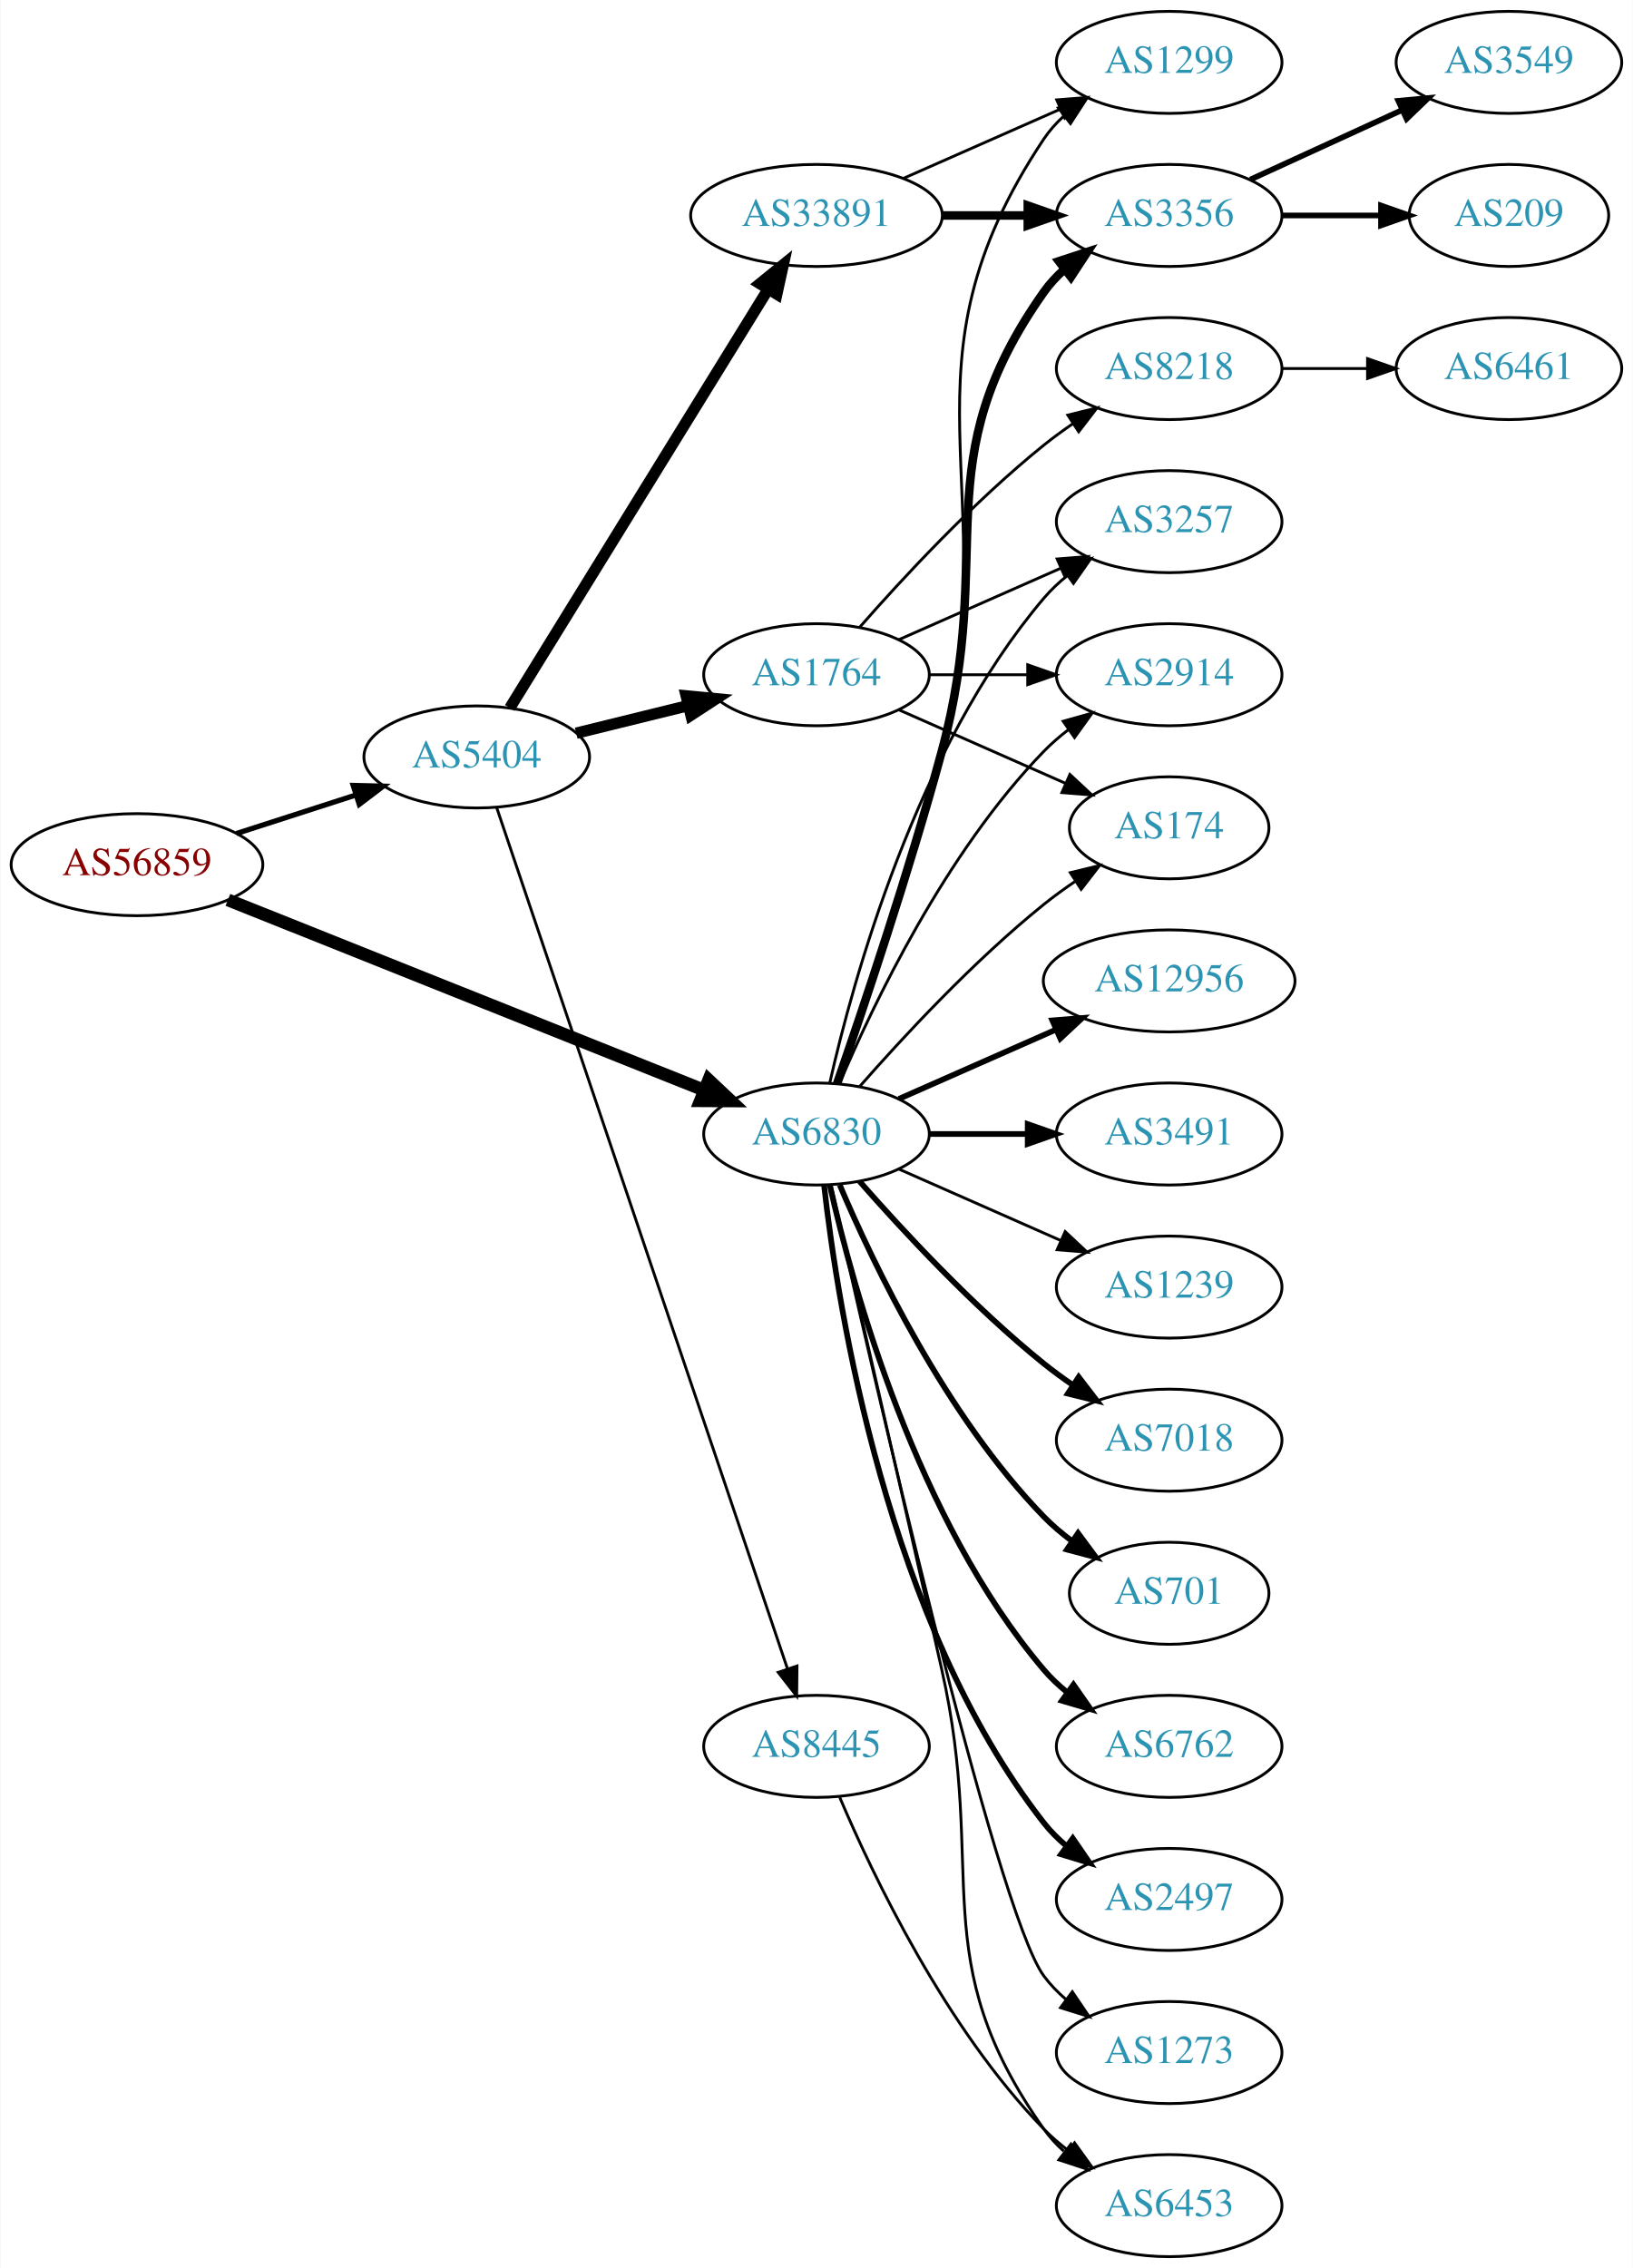
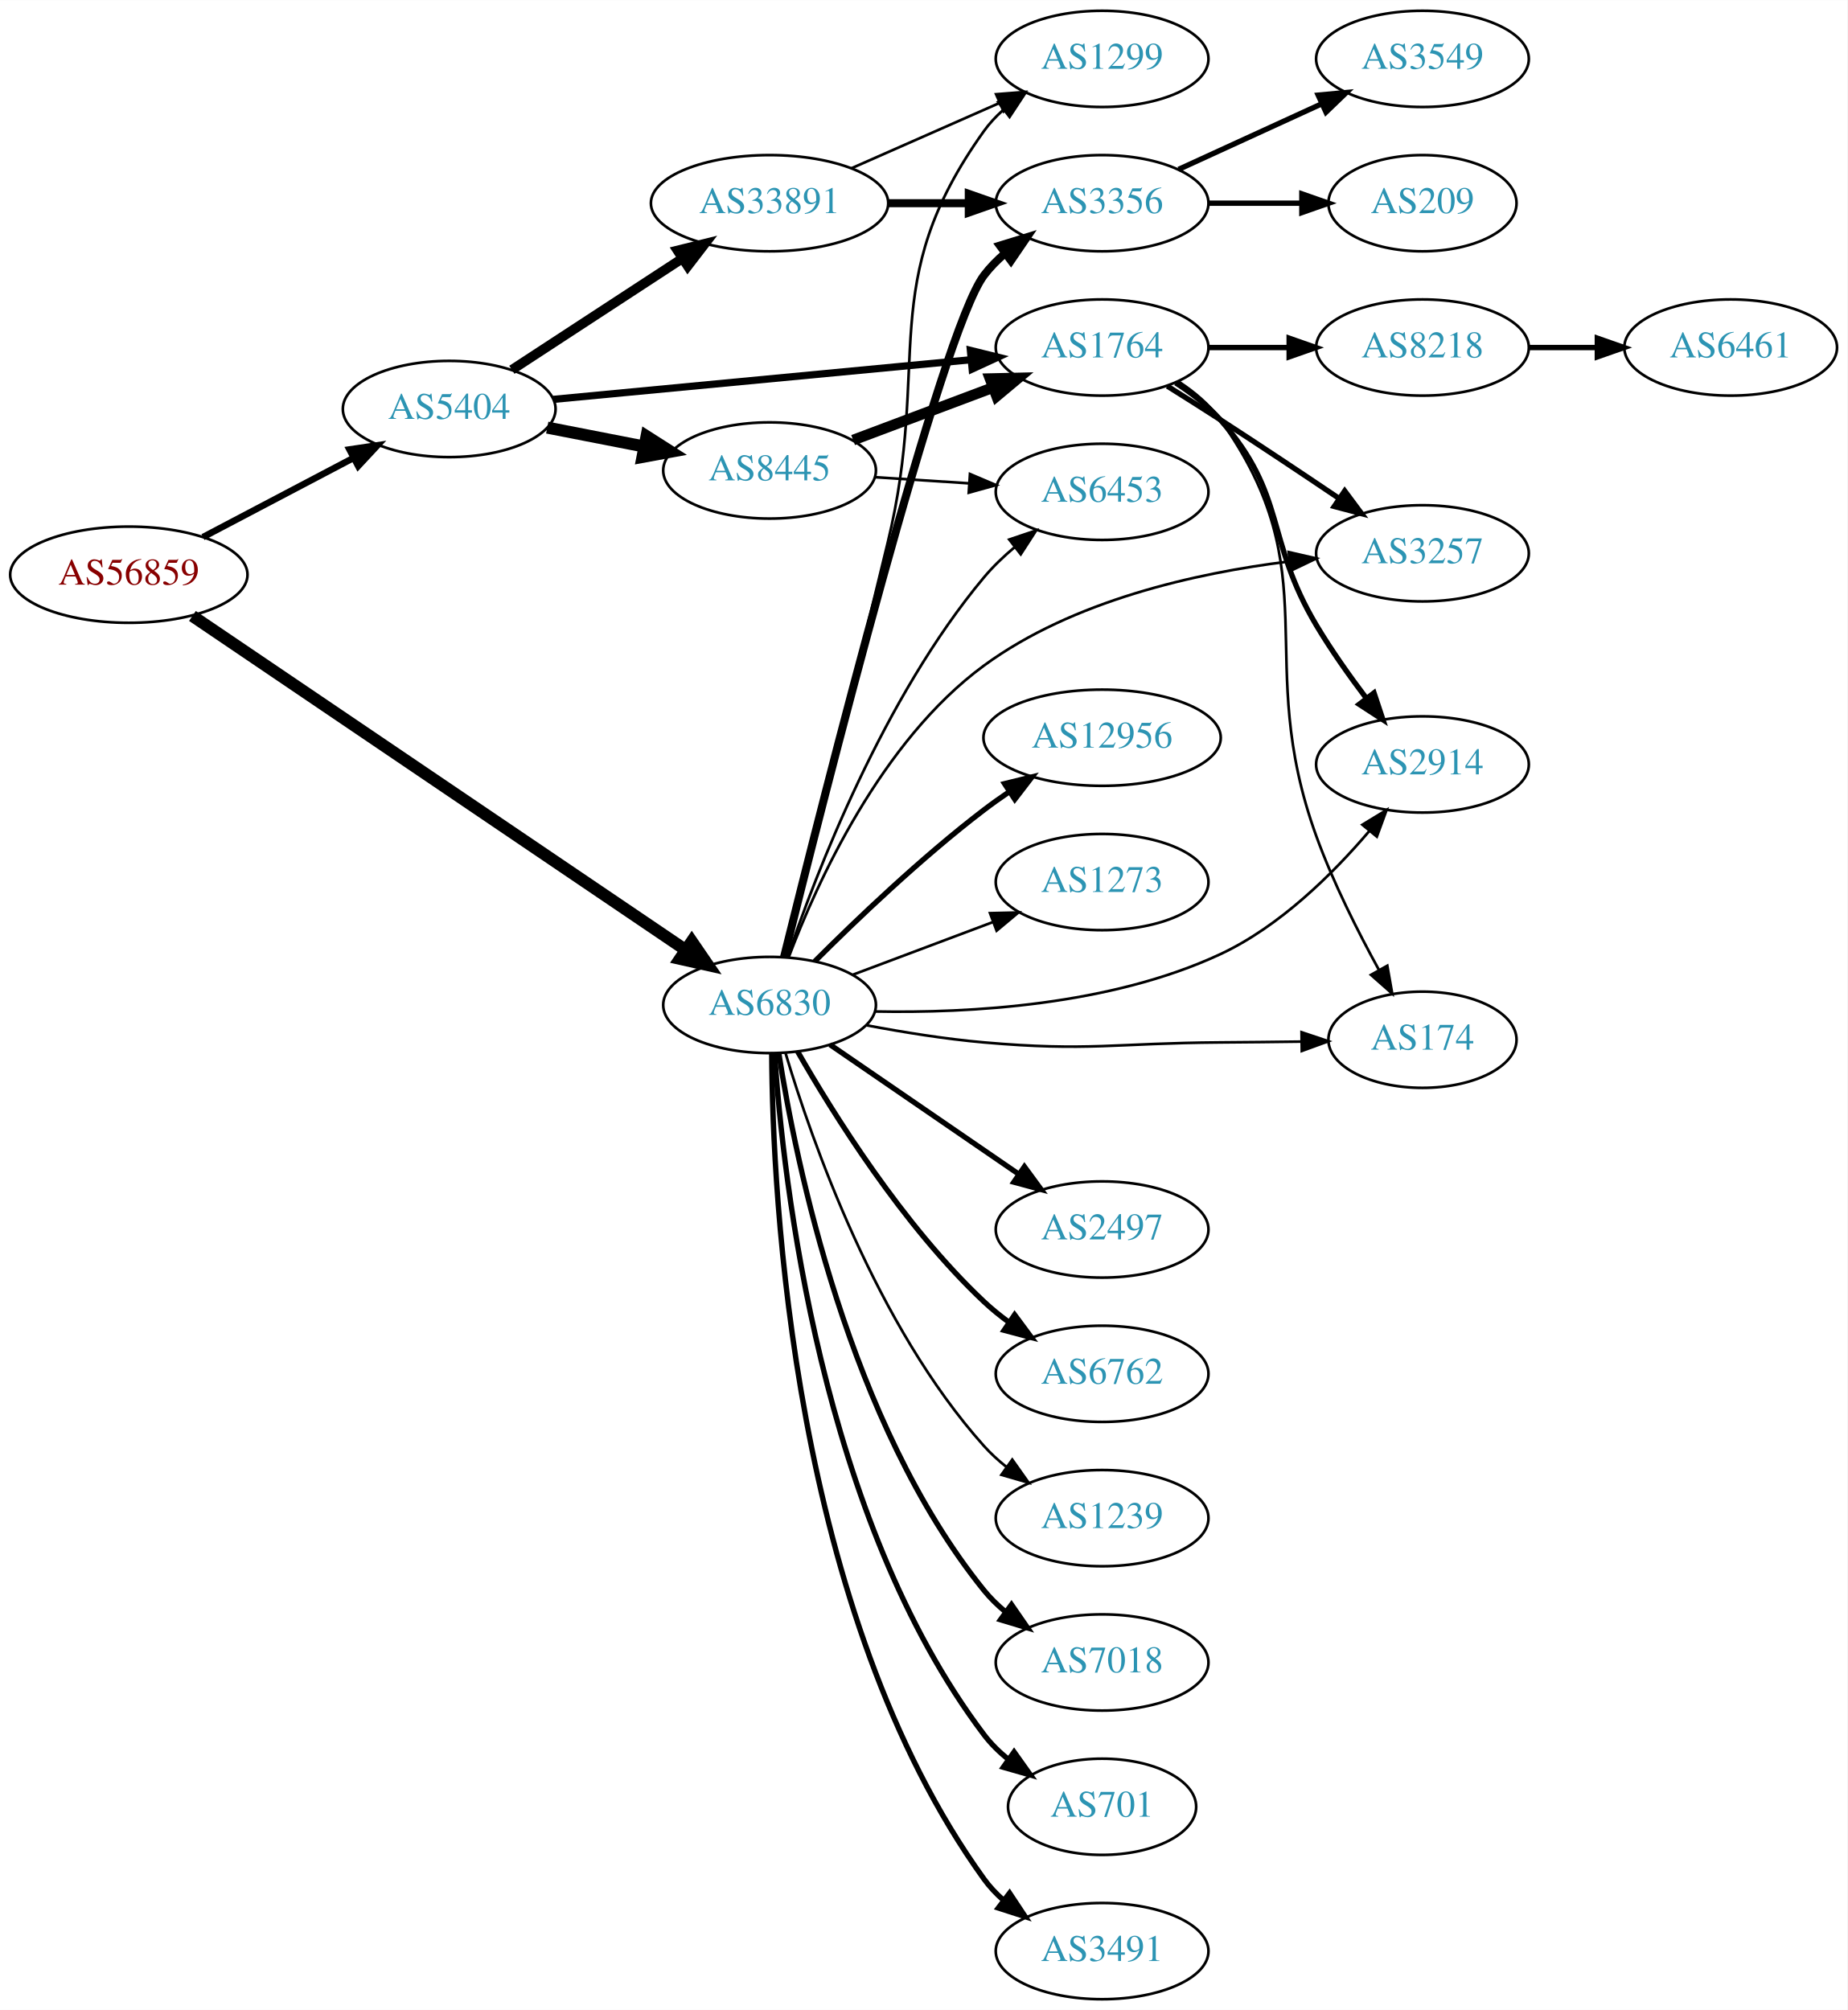
- <svg xmlns="http://www.w3.org/2000/svg" xmlns:xlink="http://www.w3.org/1999/xlink" width="576pt" height="800pt" viewBox="0.00 0.00 575.76 800.00">
-   <g id="graph0" class="graph" transform="scale(1 1) rotate(0) translate(4 796)">
-     <polygon fill="white" stroke="none" points="-4,4 -4,-796 571.762,-796 571.762,4 -4,4" />
+ <svg xmlns="http://www.w3.org/2000/svg" xmlns:xlink="http://www.w3.org/1999/xlink" width="691pt" height="752pt" viewBox="0.00 0.00 691.06 752.00">
+   <g id="graph0" class="graph" transform="scale(1 1) rotate(0) translate(4 748)">
+     <polygon fill="white" stroke="none" points="-4,4 -4,-748 687.055,-748 687.055,4 -4,4" />
    <g id="node1" class="node">
      <g id="a_node1">
        <a xlink:href="/asn/56859" xlink:title="AS56859 ~ BNP PARIBAS S.A. [AT]">
-           <ellipse fill="#ffffff" stroke="black" cx="44.196" cy="-491" rx="44.393" ry="18" />
-           <text text-anchor="middle" x="44.196" y="-487.3" font-family="Times,serif" font-size="14.00" fill="#880000">AS56859</text>
+           <ellipse fill="#ffffff" stroke="black" cx="44.196" cy="-533" rx="44.393" ry="18" />
+           <text text-anchor="middle" x="44.196" y="-529.3" font-family="Times,serif" font-size="14.00" fill="#880000">AS56859</text>
        </a>
      </g>
    </g>
    <g id="node2" class="node">
      <g id="a_node2">
        <a xlink:href="/asn/5404" xlink:title="AS5404 ~ ASN conova communications GmbH [AT]">
-           <ellipse fill="#ffffff" stroke="black" cx="164.039" cy="-529" rx="39.794" ry="18" />
-           <text text-anchor="middle" x="164.039" y="-525.3" font-family="Times,serif" font-size="14.00" fill="#2c94b3">AS5404</text>
+           <ellipse fill="#ffffff" stroke="black" cx="164.039" cy="-595" rx="39.794" ry="18" />
+           <text text-anchor="middle" x="164.039" y="-591.3" font-family="Times,serif" font-size="14.00" fill="#2c94b3">AS5404</text>
        </a>
      </g>
    </g>
    <g id="edge1" class="edge">
-       <path fill="none" stroke="black" stroke-width="1.841" d="M79.281,-501.991C92.409,-506.224 107.55,-511.107 121.318,-515.546" />
-       <polygon fill="black" stroke="black" stroke-width="1.841" points="120.46,-518.947 131.052,-518.685 122.608,-512.285 120.46,-518.947" />
+       <path fill="none" stroke="black" stroke-width="2.455" d="M71.936,-547.069C88.591,-555.831 110.193,-567.197 128.182,-576.661" />
+       <polygon fill="black" stroke="black" stroke-width="2.455" points="126.734,-579.854 137.214,-581.413 129.994,-573.659 126.734,-579.854" />
    </g>
    <g id="node3" class="node">
      <g id="a_node3">
        <a xlink:href="/asn/6830" xlink:title="AS6830 ~ LGI-UPC [AT]">
-           <ellipse fill="#ffffff" stroke="black" cx="283.881" cy="-396" rx="39.794" ry="18" />
-           <text text-anchor="middle" x="283.881" y="-392.3" font-family="Times,serif" font-size="14.00" fill="#2c94b3">AS6830</text>
+           <ellipse fill="#ffffff" stroke="black" cx="283.881" cy="-372" rx="39.794" ry="18" />
+           <text text-anchor="middle" x="283.881" y="-368.3" font-family="Times,serif" font-size="14.00" fill="#2c94b3">AS6830</text>
        </a>
      </g>
    </g>
    <g id="edge2" class="edge">
-       <path fill="none" stroke="black" stroke-width="4.5" d="M76.269,-478.58C119.384,-461.348 197.32,-430.198 244.165,-411.474" />
-       <polygon fill="black" stroke="black" stroke-width="4.5" points="245.841,-415.045 253.666,-407.677 242.918,-407.732 245.841,-415.045" />
+       <path fill="none" stroke="black" stroke-width="4.5" d="M67.986,-517.563C110.974,-488.444 204.044,-425.401 252.371,-392.667" />
+       <polygon fill="black" stroke="black" stroke-width="4.5" points="254.781,-395.79 260.852,-386.922 250.364,-389.27 254.781,-395.79" />
    </g>
    <g id="node4" class="node">
      <g id="a_node4">
        <a xlink:href="/asn/33891" xlink:title="AS33891 ~ CORE-BACKBONE GMBH GLOBAL NETWORK [DE]">
-           <ellipse fill="#ffffff" stroke="black" cx="283.881" cy="-720" rx="44.393" ry="18" />
-           <text text-anchor="middle" x="283.881" y="-716.3" font-family="Times,serif" font-size="14.00" fill="#2c94b3">AS33891</text>
+           <ellipse fill="#ffffff" stroke="black" cx="283.881" cy="-672" rx="44.393" ry="18" />
+           <text text-anchor="middle" x="283.881" y="-668.3" font-family="Times,serif" font-size="14.00" fill="#2c94b3">AS33891</text>
        </a>
      </g>
    </g>
    <g id="edge3" class="edge">
-       <path fill="none" stroke="black" stroke-width="4" d="M175.704,-546.287C196.466,-579.938 242.412,-654.407 266.856,-694.026" />
-       <polygon fill="black" stroke="black" stroke-width="4" points="263.925,-695.942 272.155,-702.615 269.883,-692.266 263.925,-695.942" />
+       <path fill="none" stroke="black" stroke-width="3.6" d="M187.481,-609.664C205.514,-621.447 231.063,-638.141 251.183,-651.288" />
+       <polygon fill="black" stroke="black" stroke-width="3.6" points="249.431,-654.324 259.717,-656.864 253.26,-648.464 249.431,-654.324" />
    </g>
    <g id="node5" class="node">
      <g id="a_node5">
-         <a xlink:href="/asn/1764" xlink:title="AS1764 ~ NEXTLAYER-AS [AT]">
-           <ellipse fill="#ffffff" stroke="black" cx="283.881" cy="-558" rx="39.794" ry="18" />
-           <text text-anchor="middle" x="283.881" y="-554.3" font-family="Times,serif" font-size="14.00" fill="#2c94b3">AS1764</text>
+         <a xlink:href="/asn/8445" xlink:title="AS8445 ~ SALZBURG-AG-AS [AT]">
+           <ellipse fill="#ffffff" stroke="black" cx="283.881" cy="-572" rx="39.794" ry="18" />
+           <text text-anchor="middle" x="283.881" y="-568.3" font-family="Times,serif" font-size="14.00" fill="#2c94b3">AS8445</text>
        </a>
      </g>
    </g>
    <g id="edge4" class="edge">
-       <path fill="none" stroke="black" stroke-width="4" d="M199.124,-537.388C211.474,-540.427 225.606,-543.905 238.7,-547.127" />
-       <polygon fill="black" stroke="black" stroke-width="4" points="237.918,-550.539 248.465,-549.53 239.591,-543.742 237.918,-550.539" />
+       <path fill="none" stroke="black" stroke-width="4.5" d="M200.715,-588.037C212.147,-585.806 224.968,-583.303 237.022,-580.951" />
+       <polygon fill="black" stroke="black" stroke-width="4.5" points="237.859,-584.799 246.919,-579.019 236.35,-577.07 237.859,-584.799" />
    </g>
    <g id="node6" class="node">
      <g id="a_node6">
-         <a xlink:href="/asn/8445" xlink:title="AS8445 ~ SALZBURG-AG-AS [AT]">
-           <ellipse fill="#ffffff" stroke="black" cx="283.881" cy="-180" rx="39.794" ry="18" />
-           <text text-anchor="middle" x="283.881" y="-176.3" font-family="Times,serif" font-size="14.00" fill="#2c94b3">AS8445</text>
+         <a xlink:href="/asn/1764" xlink:title="AS1764 ~ NEXTLAYER-AS [AT]">
+           <ellipse fill="#ffffff" stroke="black" cx="408.273" cy="-618" rx="39.794" ry="18" />
+           <text text-anchor="middle" x="408.273" y="-614.3" font-family="Times,serif" font-size="14.00" fill="#2c94b3">AS1764</text>
        </a>
      </g>
    </g>
    <g id="edge5" class="edge">
-       <path fill="none" stroke="black" d="M171.044,-511.213C190.272,-454.268 250.409,-276.17 273.616,-207.44" />
-       <polygon fill="black" stroke="black" points="277.004,-208.345 276.887,-197.751 270.372,-206.106 277.004,-208.345" />
+       <path fill="none" stroke="black" stroke-width="2.7" d="M202.888,-598.594C245.072,-602.599 313.376,-609.085 359.281,-613.443" />
+       <polygon fill="black" stroke="black" stroke-width="2.7" points="359.005,-616.933 369.291,-614.394 359.667,-609.964 359.005,-616.933" />
    </g>
    <g id="node7" class="node">
      <g id="a_node7">
        <a xlink:href="/asn/1299" xlink:title="AS1299 ~ Telia Carrier [EU]">
-           <ellipse fill="#ffffff" stroke="black" cx="408.273" cy="-774" rx="39.794" ry="18" />
-           <text text-anchor="middle" x="408.273" y="-770.3" font-family="Times,serif" font-size="14.00" fill="#2c94b3">AS1299</text>
-         </a>
-       </g>
-     </g>
-     <g id="edge24" class="edge">
-       <path fill="none" stroke="black" d="M291.442,-413.673C300.726,-439.243 317.718,-488.187 328.077,-531 350.967,-625.594 310.039,-666.056 364.077,-747 365.992,-749.869 368.326,-752.49 370.907,-754.872" />
-       <polygon fill="black" stroke="black" points="369.171,-757.954 379.219,-761.313 373.458,-752.421 369.171,-757.954" />
+           <ellipse fill="#ffffff" stroke="black" cx="408.273" cy="-726" rx="39.794" ry="18" />
+           <text text-anchor="middle" x="408.273" y="-722.3" font-family="Times,serif" font-size="14.00" fill="#2c94b3">AS1299</text>
+         </a>
+       </g>
+     </g>
+     <g id="edge30" class="edge">
+       <path fill="none" stroke="black" d="M289.511,-390.16C297.517,-421.647 314.404,-488.43 328.077,-545 344.592,-613.322 323.185,-641.829 364.077,-699 366.084,-701.805 368.482,-704.383 371.105,-706.736" />
+       <polygon fill="black" stroke="black" points="369.411,-709.846 379.484,-713.13 373.657,-704.281 369.411,-709.846" />
    </g>
    <g id="node8" class="node">
      <g id="a_node8">
        <a xlink:href="/asn/3356" xlink:title="AS3356 ~ Level 3 Parent, LLC [US]">
-           <ellipse fill="#ffffff" stroke="black" cx="408.273" cy="-720" rx="39.794" ry="18" />
-           <text text-anchor="middle" x="408.273" y="-716.3" font-family="Times,serif" font-size="14.00" fill="#2c94b3">AS3356</text>
-         </a>
-       </g>
-     </g>
-     <g id="edge23" class="edge">
-       <path fill="none" stroke="black" stroke-width="3" d="M291.133,-413.753C300.04,-439.419 316.576,-488.48 328.077,-531 347.336,-602.198 321.498,-632.775 364.077,-693 366.068,-695.816 368.455,-698.401 371.071,-700.76" />
-       <polygon fill="black" stroke="black" stroke-width="3" points="369.371,-703.865 379.44,-707.162 373.624,-698.306 369.371,-703.865" />
-     </g>
-     <g id="node9" class="node">
-       <g id="a_node9">
-         <a xlink:href="/asn/3257" xlink:title="AS3257 ~ GTT [DE]">
-           <ellipse fill="#ffffff" stroke="black" cx="408.273" cy="-612" rx="39.794" ry="18" />
-           <text text-anchor="middle" x="408.273" y="-608.3" font-family="Times,serif" font-size="14.00" fill="#2c94b3">AS3257</text>
-         </a>
-       </g>
-     </g>
-     <g id="edge25" class="edge">
-       <path fill="none" stroke="black" d="M288.575,-414.075C296.715,-450.148 319.148,-532.14 364.077,-585 366.511,-587.864 369.328,-590.521 372.333,-592.961" />
-       <polygon fill="black" stroke="black" points="370.432,-595.905 380.593,-598.906 374.521,-590.224 370.432,-595.905" />
+           <ellipse fill="#ffffff" stroke="black" cx="408.273" cy="-672" rx="39.794" ry="18" />
+           <text text-anchor="middle" x="408.273" y="-668.3" font-family="Times,serif" font-size="14.00" fill="#2c94b3">AS3356</text>
+         </a>
+       </g>
+     </g>
+     <g id="edge24" class="edge">
+       <path fill="none" stroke="black" stroke-width="3" d="M289.291,-389.933C303.512,-447.319 348.157,-623.938 364.077,-645 366.344,-647.998 369.048,-650.745 371.983,-653.242" />
+       <polygon fill="black" stroke="black" stroke-width="3" points="370.021,-656.144 380.145,-659.265 374.177,-650.511 370.021,-656.144" />
    </g>
    <g id="node11" class="node">
      <g id="a_node11">
-         <a xlink:href="/asn/2914" xlink:title="AS2914 ~ NTT America, Inc. [US]">
-           <ellipse fill="#ffffff" stroke="black" cx="408.273" cy="-558" rx="39.794" ry="18" />
-           <text text-anchor="middle" x="408.273" y="-554.3" font-family="Times,serif" font-size="14.00" fill="#2c94b3">AS2914</text>
-         </a>
-       </g>
-     </g>
-     <g id="edge27" class="edge">
-       <path fill="none" stroke="black" d="M292.072,-413.975C303.839,-441.682 329.413,-495.348 364.077,-531 366.697,-533.695 369.638,-536.239 372.721,-538.608" />
-       <polygon fill="black" stroke="black" points="370.887,-541.597 381.089,-544.455 374.896,-535.859 370.887,-541.597" />
+         <a xlink:href="/asn/6453" xlink:title="AS6453 ~ TATA COMMUNICATIONS (AMERICA) INC [US]">
+           <ellipse fill="#ffffff" stroke="black" cx="408.273" cy="-564" rx="39.794" ry="18" />
+           <text text-anchor="middle" x="408.273" y="-560.3" font-family="Times,serif" font-size="14.00" fill="#2c94b3">AS6453</text>
+         </a>
+       </g>
+     </g>
+     <g id="edge28" class="edge">
+       <path fill="none" stroke="black" d="M290.594,-389.907C301.242,-421.268 326.5,-487.061 364.077,-532 367.434,-536.014 371.392,-539.804 375.527,-543.277" />
+       <polygon fill="black" stroke="black" points="373.541,-546.167 383.585,-549.538 377.836,-540.639 373.541,-546.167" />
    </g>
    <g id="node12" class="node">
      <g id="a_node12">
        <a xlink:href="/asn/174" xlink:title="AS174 ~ Cogent Communications [US]">
-           <ellipse fill="#ffffff" stroke="black" cx="408.273" cy="-504" rx="35.194" ry="18" />
-           <text text-anchor="middle" x="408.273" y="-500.3" font-family="Times,serif" font-size="14.00" fill="#2c94b3">AS174</text>
-         </a>
-       </g>
-     </g>
-     <g id="edge29" class="edge">
-       <path fill="none" stroke="black" d="M299.033,-412.663C314.135,-429.894 339.256,-457.024 364.077,-477 367.582,-479.821 371.4,-482.587 375.268,-485.208" />
-       <polygon fill="black" stroke="black" points="373.419,-488.18 383.714,-490.682 377.226,-482.306 373.419,-488.18" />
-     </g>
-     <g id="node16" class="node">
-       <g id="a_node16">
-         <a xlink:href="/asn/6453" xlink:title="AS6453 ~ TATA COMMUNICATIONS (AMERICA) INC [US]">
-           <ellipse fill="#ffffff" stroke="black" cx="408.273" cy="-18" rx="39.794" ry="18" />
-           <text text-anchor="middle" x="408.273" y="-14.3" font-family="Times,serif" font-size="14.00" fill="#2c94b3">AS6453</text>
-         </a>
-       </g>
-     </g>
-     <g id="edge28" class="edge">
-       <path fill="none" stroke="black" d="M289.027,-378.027C296.765,-344.445 313.905,-269.879 328.077,-207 344.294,-135.049 321.498,-105.225 364.077,-45 366.068,-42.184 368.455,-39.599 371.071,-37.24" />
-       <polygon fill="black" stroke="black" points="373.624,-39.694 379.44,-30.838 369.371,-34.135 373.624,-39.694" />
+           <ellipse fill="#ffffff" stroke="black" cx="528.116" cy="-359" rx="35.194" ry="18" />
+           <text text-anchor="middle" x="528.116" y="-355.3" font-family="Times,serif" font-size="14.00" fill="#2c94b3">AS174</text>
+         </a>
+       </g>
+     </g>
+     <g id="edge27" class="edge">
+       <path fill="none" stroke="black" d="M320.187,-364.396C333.829,-361.817 349.612,-359.269 364.077,-358 403.212,-354.568 413.185,-357.737 452.469,-358 462.281,-358.066 472.817,-358.18 482.792,-358.308" />
+       <polygon fill="black" stroke="black" points="482.882,-361.81 492.929,-358.446 482.977,-354.811 482.882,-361.81" />
+     </g>
+     <g id="node14" class="node">
+       <g id="a_node14">
+         <a xlink:href="/asn/3257" xlink:title="AS3257 ~ GTT [DE]">
+           <ellipse fill="#ffffff" stroke="black" cx="528.116" cy="-541" rx="39.794" ry="18" />
+           <text text-anchor="middle" x="528.116" y="-537.3" font-family="Times,serif" font-size="14.00" fill="#2c94b3">AS3257</text>
+         </a>
+       </g>
+     </g>
+     <g id="edge25" class="edge">
+       <path fill="none" stroke="black" d="M291.001,-389.778C301.476,-417.489 325.52,-470.729 364.077,-499 397.296,-523.356 443.347,-533.624 478.036,-537.934" />
+       <polygon fill="black" stroke="black" points="478.085,-541.461 488.411,-539.089 478.86,-534.504 478.085,-541.461" />
+     </g>
+     <g id="node15" class="node">
+       <g id="a_node15">
+         <a xlink:href="/asn/2914" xlink:title="AS2914 ~ NTT America, Inc. [US]">
+           <ellipse fill="#ffffff" stroke="black" cx="528.116" cy="-462" rx="39.794" ry="18" />
+           <text text-anchor="middle" x="528.116" y="-458.3" font-family="Times,serif" font-size="14.00" fill="#2c94b3">AS2914</text>
+         </a>
+       </g>
+     </g>
+     <g id="edge26" class="edge">
+       <path fill="none" stroke="black" d="M323.35,-369.576C358.58,-368.89 411.341,-371.807 452.469,-391 474.69,-401.37 494.52,-420.996 508.147,-436.991" />
+       <polygon fill="black" stroke="black" points="505.636,-439.448 514.687,-444.955 511.045,-435.006 505.636,-439.448" />
    </g>
    <g id="node17" class="node">
      <g id="a_node17">
-         <a xlink:href="/asn/12956" xlink:title="AS12956 ~ TELXIUS [ES]">
-           <ellipse fill="#ffffff" stroke="black" cx="408.273" cy="-450" rx="44.393" ry="18" />
-           <text text-anchor="middle" x="408.273" y="-446.3" font-family="Times,serif" font-size="14.00" fill="#2c94b3">AS12956</text>
-         </a>
-       </g>
-     </g>
-     <g id="edge16" class="edge">
-       <path fill="none" stroke="black" stroke-width="2" d="M312.96,-408.389C329.276,-415.587 350.087,-424.769 368.007,-432.675" />
-       <polygon fill="black" stroke="black" stroke-width="2" points="367.056,-436.081 377.618,-436.916 369.881,-429.677 367.056,-436.081" />
+         <a xlink:href="/asn/2497" xlink:title="AS2497 ~ Internet Initiative Japan Inc. [JP]">
+           <ellipse fill="#ffffff" stroke="black" cx="408.273" cy="-288" rx="39.794" ry="18" />
+           <text text-anchor="middle" x="408.273" y="-284.3" font-family="Times,serif" font-size="14.00" fill="#2c94b3">AS2497</text>
+         </a>
+       </g>
+     </g>
+     <g id="edge17" class="edge">
+       <path fill="none" stroke="black" stroke-width="2" d="M306.481,-357.176C326.11,-343.704 355.264,-323.695 377.175,-308.657" />
+       <polygon fill="black" stroke="black" stroke-width="2" points="379.214,-311.503 385.478,-302.959 375.253,-305.731 379.214,-311.503" />
    </g>
    <g id="node18" class="node">
      <g id="a_node18">
-         <a xlink:href="/asn/3491" xlink:title="AS3491 ~ PCCW Global, Inc. [US]">
-           <ellipse fill="#ffffff" stroke="black" cx="408.273" cy="-396" rx="39.794" ry="18" />
-           <text text-anchor="middle" x="408.273" y="-392.3" font-family="Times,serif" font-size="14.00" fill="#2c94b3">AS3491</text>
-         </a>
-       </g>
-     </g>
-     <g id="edge17" class="edge">
-       <path fill="none" stroke="black" stroke-width="2" d="M323.607,-396C334.545,-396 346.596,-396 358.062,-396" />
-       <polygon fill="black" stroke="black" stroke-width="2" points="358.38,-399.5 368.38,-396 358.38,-392.5 358.38,-399.5" />
+         <a xlink:href="/asn/6762" xlink:title="AS6762 ~ TELECOM ITALIA SPARKLE S.p.A. [IT]">
+           <ellipse fill="#ffffff" stroke="black" cx="408.273" cy="-234" rx="39.794" ry="18" />
+           <text text-anchor="middle" x="408.273" y="-230.3" font-family="Times,serif" font-size="14.00" fill="#2c94b3">AS6762</text>
+         </a>
+       </g>
+     </g>
+     <g id="edge18" class="edge">
+       <path fill="none" stroke="black" stroke-width="2" d="M294.359,-354.619C307.678,-331.307 333.73,-289.548 364.077,-261 366.966,-258.283 370.168,-255.689 373.485,-253.259" />
+       <polygon fill="black" stroke="black" stroke-width="2" points="375.546,-256.09 381.854,-247.578 371.615,-250.298 375.546,-256.09" />
    </g>
    <g id="node19" class="node">
      <g id="a_node19">
        <a xlink:href="/asn/1239" xlink:title="AS1239 ~ Sprint [US]">
-           <ellipse fill="#ffffff" stroke="black" cx="408.273" cy="-342" rx="39.794" ry="18" />
-           <text text-anchor="middle" x="408.273" y="-338.3" font-family="Times,serif" font-size="14.00" fill="#2c94b3">AS1239</text>
-         </a>
-       </g>
-     </g>
-     <g id="edge18" class="edge">
-       <path fill="none" stroke="black" d="M312.96,-383.611C329.908,-376.134 351.706,-366.517 370.075,-358.412" />
-       <polygon fill="black" stroke="black" points="371.589,-361.57 379.325,-354.331 368.763,-355.166 371.589,-361.57" />
+           <ellipse fill="#ffffff" stroke="black" cx="408.273" cy="-180" rx="39.794" ry="18" />
+           <text text-anchor="middle" x="408.273" y="-176.3" font-family="Times,serif" font-size="14.00" fill="#2c94b3">AS1239</text>
+         </a>
+       </g>
+     </g>
+     <g id="edge19" class="edge">
+       <path fill="none" stroke="black" d="M289.856,-353.982C299.571,-321.453 323.719,-252.113 364.077,-207 366.583,-204.199 369.448,-201.583 372.483,-199.17" />
+       <polygon fill="black" stroke="black" points="374.667,-201.911 380.785,-193.261 370.608,-196.208 374.667,-201.911" />
    </g>
    <g id="node20" class="node">
      <g id="a_node20">
        <a xlink:href="/asn/7018" xlink:title="AS7018 ~ AT&amp;T Services, Inc. [US]">
-           <ellipse fill="#ffffff" stroke="black" cx="408.273" cy="-288" rx="39.794" ry="18" />
-           <text text-anchor="middle" x="408.273" y="-284.3" font-family="Times,serif" font-size="14.00" fill="#2c94b3">AS7018</text>
-         </a>
-       </g>
-     </g>
-     <g id="edge19" class="edge">
-       <path fill="none" stroke="black" stroke-width="2" d="M299.033,-379.337C314.135,-362.106 339.256,-334.976 364.077,-315 367.333,-312.38 370.858,-309.808 374.442,-307.354" />
-       <polygon fill="black" stroke="black" stroke-width="2" points="376.361,-310.281 382.815,-301.879 372.53,-304.423 376.361,-310.281" />
+           <ellipse fill="#ffffff" stroke="black" cx="408.273" cy="-126" rx="39.794" ry="18" />
+           <text text-anchor="middle" x="408.273" y="-122.3" font-family="Times,serif" font-size="14.00" fill="#2c94b3">AS7018</text>
+         </a>
+       </g>
+     </g>
+     <g id="edge20" class="edge">
+       <path fill="none" stroke="black" stroke-width="2" d="M287.344,-353.874C293.606,-313.693 313.386,-215.74 364.077,-153 366.439,-150.076 369.208,-147.379 372.182,-144.914" />
+       <polygon fill="black" stroke="black" stroke-width="2" points="374.374,-147.648 380.401,-138.934 370.255,-141.988 374.374,-147.648" />
    </g>
    <g id="node21" class="node">
      <g id="a_node21">
        <a xlink:href="/asn/701" xlink:title="AS701 ~ UUNET [US]">
-           <ellipse fill="#ffffff" stroke="black" cx="408.273" cy="-234" rx="35.194" ry="18" />
-           <text text-anchor="middle" x="408.273" y="-230.3" font-family="Times,serif" font-size="14.00" fill="#2c94b3">AS701</text>
-         </a>
-       </g>
-     </g>
-     <g id="edge20" class="edge">
-       <path fill="none" stroke="black" stroke-width="2" d="M292.072,-378.025C303.839,-350.318 329.413,-296.652 364.077,-261 367.06,-257.933 370.457,-255.06 374.007,-252.419" />
-       <polygon fill="black" stroke="black" stroke-width="2" points="376.134,-255.205 382.441,-246.692 372.201,-249.414 376.134,-255.205" />
+           <ellipse fill="#ffffff" stroke="black" cx="408.273" cy="-72" rx="35.194" ry="18" />
+           <text text-anchor="middle" x="408.273" y="-68.3" font-family="Times,serif" font-size="14.00" fill="#2c94b3">AS701</text>
+         </a>
+       </g>
+     </g>
+     <g id="edge21" class="edge">
+       <path fill="none" stroke="black" stroke-width="2" d="M285.772,-353.766C288.918,-306.835 302.925,-179.902 364.077,-99 366.657,-95.587 369.804,-92.5 373.212,-89.737" />
+       <polygon fill="black" stroke="black" stroke-width="2" points="375.351,-92.512 381.494,-83.879 371.309,-86.797 375.351,-92.512" />
    </g>
    <g id="node22" class="node">
      <g id="a_node22">
-         <a xlink:href="/asn/6762" xlink:title="AS6762 ~ TELECOM ITALIA SPARKLE S.p.A. [IT]">
-           <ellipse fill="#ffffff" stroke="black" cx="408.273" cy="-180" rx="39.794" ry="18" />
-           <text text-anchor="middle" x="408.273" y="-176.3" font-family="Times,serif" font-size="14.00" fill="#2c94b3">AS6762</text>
-         </a>
-       </g>
-     </g>
-     <g id="edge21" class="edge">
-       <path fill="none" stroke="black" stroke-width="2" d="M288.575,-377.925C296.715,-341.852 319.148,-259.86 364.077,-207 366.511,-204.136 369.328,-201.479 372.333,-199.039" />
-       <polygon fill="black" stroke="black" stroke-width="2" points="374.521,-201.776 380.593,-193.094 370.432,-196.095 374.521,-201.776" />
+         <a xlink:href="/asn/3491" xlink:title="AS3491 ~ PCCW Global, Inc. [US]">
+           <ellipse fill="#ffffff" stroke="black" cx="408.273" cy="-18" rx="39.794" ry="18" />
+           <text text-anchor="middle" x="408.273" y="-14.3" font-family="Times,serif" font-size="14.00" fill="#2c94b3">AS3491</text>
+         </a>
+       </g>
+     </g>
+     <g id="edge22" class="edge">
+       <path fill="none" stroke="black" stroke-width="2" d="M284.683,-353.757C284.997,-300.795 292.318,-144.485 364.077,-45 366.158,-42.115 368.651,-39.471 371.376,-37.062" />
+       <polygon fill="black" stroke="black" stroke-width="2" points="373.66,-39.722 379.517,-30.893 369.433,-34.143 373.66,-39.722" />
    </g>
    <g id="node23" class="node">
      <g id="a_node23">
-         <a xlink:href="/asn/2497" xlink:title="AS2497 ~ Internet Initiative Japan Inc. [JP]">
-           <ellipse fill="#ffffff" stroke="black" cx="408.273" cy="-126" rx="39.794" ry="18" />
-           <text text-anchor="middle" x="408.273" y="-122.3" font-family="Times,serif" font-size="14.00" fill="#2c94b3">AS2497</text>
-         </a>
-       </g>
-     </g>
-     <g id="edge22" class="edge">
-       <path fill="none" stroke="black" stroke-width="2" d="M286.56,-377.871C291.391,-334.632 308.732,-223.784 364.077,-153 366.392,-150.039 369.129,-147.317 372.084,-144.836" />
-       <polygon fill="black" stroke="black" stroke-width="2" points="374.278,-147.568 380.275,-138.835 370.14,-141.922 374.278,-147.568" />
+         <a xlink:href="/asn/12956" xlink:title="AS12956 ~ TELXIUS [ES]">
+           <ellipse fill="#ffffff" stroke="black" cx="408.273" cy="-472" rx="44.393" ry="18" />
+           <text text-anchor="middle" x="408.273" y="-468.3" font-family="Times,serif" font-size="14.00" fill="#2c94b3">AS12956</text>
+         </a>
+       </g>
+     </g>
+     <g id="edge23" class="edge">
+       <path fill="none" stroke="black" stroke-width="2" d="M300.78,-388.319C316.237,-403.772 340.736,-427.194 364.077,-445 367.066,-447.28 370.252,-449.547 373.489,-451.742" />
+       <polygon fill="black" stroke="black" stroke-width="2" points="371.786,-454.81 382.072,-457.347 375.613,-448.949 371.786,-454.81" />
    </g>
    <g id="node24" class="node">
      <g id="a_node24">
        <a xlink:href="/asn/1273" xlink:title="AS1273 ~ Vodafone Group PLC [EU]">
-           <ellipse fill="#ffffff" stroke="black" cx="408.273" cy="-72" rx="39.794" ry="18" />
-           <text text-anchor="middle" x="408.273" y="-68.3" font-family="Times,serif" font-size="14.00" fill="#2c94b3">AS1273</text>
-         </a>
-       </g>
-     </g>
-     <g id="edge26" class="edge">
-       <path fill="none" stroke="black" d="M288.918,-377.788C302.551,-316.777 346.992,-122.122 364.077,-99 366.311,-95.977 368.994,-93.214 371.914,-90.707" />
-       <polygon fill="black" stroke="black" points="374.109,-93.437 380.058,-84.669 369.94,-87.814 374.109,-93.437" />
+           <ellipse fill="#ffffff" stroke="black" cx="408.273" cy="-418" rx="39.794" ry="18" />
+           <text text-anchor="middle" x="408.273" y="-414.3" font-family="Times,serif" font-size="14.00" fill="#2c94b3">AS1273</text>
+         </a>
+       </g>
+     </g>
+     <g id="edge29" class="edge">
+       <path fill="none" stroke="black" d="M315.135,-383.371C330.876,-389.287 350.323,-396.596 367.288,-402.972" />
+       <polygon fill="black" stroke="black" points="366.351,-406.359 376.943,-406.601 368.814,-399.806 366.351,-406.359" />
    </g>
    <g id="edge6" class="edge">
-       <path fill="none" stroke="black" d="M314.509,-733.072C331.103,-740.393 351.963,-749.597 369.696,-757.421" />
-       <polygon fill="black" stroke="black" points="368.618,-760.77 379.18,-761.605 371.443,-754.366 368.618,-760.77" />
+       <path fill="none" stroke="black" d="M314.509,-685.072C331.103,-692.393 351.963,-701.597 369.696,-709.421" />
+       <polygon fill="black" stroke="black" points="368.618,-712.77 379.18,-713.605 371.443,-706.366 368.618,-712.77" />
    </g>
    <g id="edge7" class="edge">
-       <path fill="none" stroke="black" stroke-width="3" d="M328.377,-720C338.066,-720 348.403,-720 358.295,-720" />
-       <polygon fill="black" stroke="black" stroke-width="3" points="358.398,-723.5 368.398,-720 358.398,-716.5 358.398,-723.5" />
+       <path fill="none" stroke="black" stroke-width="3" d="M328.377,-672C338.066,-672 348.403,-672 358.295,-672" />
+       <polygon fill="black" stroke="black" stroke-width="3" points="358.398,-675.5 368.398,-672 358.398,-668.5 358.398,-675.5" />
+     </g>
+     <g id="edge10" class="edge">
+       <path fill="none" stroke="black" stroke-width="4" d="M315.135,-583.371C330.876,-589.287 350.323,-596.596 367.288,-602.972" />
+       <polygon fill="black" stroke="black" stroke-width="4" points="366.351,-606.359 376.943,-606.601 368.814,-599.806 366.351,-606.359" />
+     </g>
+     <g id="edge11" class="edge">
+       <path fill="none" stroke="black" d="M323.271,-569.491C334.441,-568.761 346.793,-567.953 358.511,-567.187" />
+       <polygon fill="black" stroke="black" points="358.849,-570.673 368.599,-566.528 358.392,-563.688 358.849,-570.673" />
+     </g>
+     <g id="edge12" class="edge">
+       <path fill="none" stroke="black" d="M437.074,-605.138C442.89,-601.317 448.464,-596.616 452.469,-591 493.783,-533.066 464.163,-501.875 488.469,-435 494.733,-417.768 503.983,-399.418 511.863,-385.067" />
+       <polygon fill="black" stroke="black" points="514.96,-386.7 516.798,-376.266 508.854,-383.276 514.96,-386.7" />
+     </g>
+     <g id="node13" class="node">
+       <g id="a_node13">
+         <a xlink:href="/asn/8218" xlink:title="AS8218 ~ legacy Neotelecoms [FR]">
+           <ellipse fill="#ffffff" stroke="black" cx="528.116" cy="-618" rx="39.794" ry="18" />
+           <text text-anchor="middle" x="528.116" y="-614.3" font-family="Times,serif" font-size="14.00" fill="#2c94b3">AS8218</text>
+         </a>
+       </g>
+     </g>
+     <g id="edge13" class="edge">
+       <path fill="none" stroke="black" stroke-width="2" d="M448.186,-618C457.739,-618 468.089,-618 478.052,-618" />
+       <polygon fill="black" stroke="black" stroke-width="2" points="478.244,-621.5 488.244,-618 478.244,-614.5 478.244,-621.5" />
+     </g>
+     <g id="edge14" class="edge">
+       <path fill="none" stroke="black" stroke-width="2" d="M432.673,-603.561C439.114,-599.535 446.084,-595.132 452.469,-591 467.186,-581.475 483.367,-570.678 496.891,-561.56" />
+       <polygon fill="black" stroke="black" stroke-width="2" points="499.027,-564.341 505.352,-555.841 495.107,-558.541 499.027,-564.341" />
+     </g>
+     <g id="edge15" class="edge">
+       <path fill="none" stroke="black" stroke-width="2" d="M435.8,-604.773C441.802,-600.92 447.779,-596.297 452.469,-591 477.514,-562.717 469.104,-546.437 488.469,-514 494.005,-504.729 500.823,-495.098 507.184,-486.682" />
+       <polygon fill="black" stroke="black" stroke-width="2" points="509.985,-488.782 513.328,-478.729 504.445,-484.503 509.985,-488.782" />
+     </g>
+     <g id="node9" class="node">
+       <g id="a_node9">
+         <a xlink:href="/asn/209" xlink:title="AS209 ~ CenturyLink Communications, LLC [US]">
+           <ellipse fill="#ffffff" stroke="black" cx="528.116" cy="-672" rx="35.194" ry="18" />
+           <text text-anchor="middle" x="528.116" y="-668.3" font-family="Times,serif" font-size="14.00" fill="#2c94b3">AS209</text>
+         </a>
+       </g>
    </g>
    <g id="edge8" class="edge">
-       <path fill="none" stroke="black" d="M312.96,-570.389C329.908,-577.866 351.706,-587.483 370.075,-595.588" />
-       <polygon fill="black" stroke="black" points="368.763,-598.834 379.325,-599.669 371.589,-592.43 368.763,-598.834" />
+       <path fill="none" stroke="black" stroke-width="2" d="M448.186,-672C459.273,-672 471.432,-672 482.815,-672" />
+       <polygon fill="black" stroke="black" stroke-width="2" points="482.996,-675.5 492.996,-672 482.996,-668.5 482.996,-675.5" />
    </g>
    <g id="node10" class="node">
      <g id="a_node10">
-         <a xlink:href="/asn/8218" xlink:title="AS8218 ~ legacy Neotelecoms [FR]">
-           <ellipse fill="#ffffff" stroke="black" cx="408.273" cy="-666" rx="39.794" ry="18" />
-           <text text-anchor="middle" x="408.273" y="-662.3" font-family="Times,serif" font-size="14.00" fill="#2c94b3">AS8218</text>
+         <a xlink:href="/asn/3549" xlink:title="AS3549 ~ Level 3 Parent, LLC [US]">
+           <ellipse fill="#ffffff" stroke="black" cx="528.116" cy="-726" rx="39.794" ry="18" />
+           <text text-anchor="middle" x="528.116" y="-722.3" font-family="Times,serif" font-size="14.00" fill="#2c94b3">AS3549</text>
        </a>
      </g>
    </g>
    <g id="edge9" class="edge">
-       <path fill="none" stroke="black" d="M299.033,-574.663C314.135,-591.894 339.256,-619.024 364.077,-639 367.333,-641.62 370.858,-644.192 374.442,-646.646" />
-       <polygon fill="black" stroke="black" points="372.53,-649.577 382.815,-652.121 376.361,-643.719 372.53,-649.577" />
-     </g>
-     <g id="edge10" class="edge">
-       <path fill="none" stroke="black" d="M323.607,-558C334.545,-558 346.596,-558 358.062,-558" />
-       <polygon fill="black" stroke="black" points="358.38,-561.5 368.38,-558 358.38,-554.5 358.38,-561.5" />
-     </g>
-     <g id="edge11" class="edge">
-       <path fill="none" stroke="black" d="M312.96,-545.611C330.389,-537.922 352.946,-527.969 371.63,-519.726" />
-       <polygon fill="black" stroke="black" points="373.263,-522.831 381,-515.592 370.438,-516.427 373.263,-522.831" />
-     </g>
-     <g id="edge15" class="edge">
-       <path fill="none" stroke="black" d="M292.072,-162.025C303.839,-134.318 329.413,-80.652 364.077,-45 366.697,-42.305 369.638,-39.761 372.721,-37.392" />
-       <polygon fill="black" stroke="black" points="374.896,-40.141 381.089,-31.545 370.887,-34.403 374.896,-40.141" />
-     </g>
-     <g id="node14" class="node">
-       <g id="a_node14">
-         <a xlink:href="/asn/3549" xlink:title="AS3549 ~ Level 3 Parent, LLC [US]">
-           <ellipse fill="#ffffff" stroke="black" cx="528.116" cy="-774" rx="39.794" ry="18" />
-           <text text-anchor="middle" x="528.116" y="-770.3" font-family="Times,serif" font-size="14.00" fill="#2c94b3">AS3549</text>
-         </a>
-       </g>
-     </g>
-     <g id="edge13" class="edge">
-       <path fill="none" stroke="black" stroke-width="2" d="M436.902,-732.661C452.859,-739.973 473.13,-749.261 490.412,-757.181" />
-       <polygon fill="black" stroke="black" stroke-width="2" points="489.111,-760.435 499.66,-761.419 492.027,-754.071 489.111,-760.435" />
-     </g>
-     <g id="node15" class="node">
-       <g id="a_node15">
-         <a xlink:href="/asn/209" xlink:title="AS209 ~ CenturyLink Communications, LLC [US]">
-           <ellipse fill="#ffffff" stroke="black" cx="528.116" cy="-720" rx="35.194" ry="18" />
-           <text text-anchor="middle" x="528.116" y="-716.3" font-family="Times,serif" font-size="14.00" fill="#2c94b3">AS209</text>
-         </a>
-       </g>
-     </g>
-     <g id="edge14" class="edge">
-       <path fill="none" stroke="black" stroke-width="2" d="M448.186,-720C459.273,-720 471.432,-720 482.815,-720" />
-       <polygon fill="black" stroke="black" stroke-width="2" points="482.996,-723.5 492.996,-720 482.996,-716.5 482.996,-723.5" />
-     </g>
-     <g id="node13" class="node">
-       <g id="a_node13">
-         <a xlink:href="/asn/6461" xlink:title="AS6461 ~ ZAYO-6461 [US]">
-           <ellipse fill="#ffffff" stroke="black" cx="528.116" cy="-666" rx="39.794" ry="18" />
-           <text text-anchor="middle" x="528.116" y="-662.3" font-family="Times,serif" font-size="14.00" fill="#2c94b3">AS6461</text>
-         </a>
-       </g>
-     </g>
-     <g id="edge12" class="edge">
-       <path fill="none" stroke="black" d="M448.186,-666C457.739,-666 468.089,-666 478.052,-666" />
-       <polygon fill="black" stroke="black" points="478.244,-669.5 488.244,-666 478.244,-662.5 478.244,-669.5" />
+       <path fill="none" stroke="black" stroke-width="2" d="M436.902,-684.661C452.859,-691.973 473.13,-701.261 490.412,-709.181" />
+       <polygon fill="black" stroke="black" stroke-width="2" points="489.111,-712.435 499.66,-713.419 492.027,-706.071 489.111,-712.435" />
+     </g>
+     <g id="node16" class="node">
+       <g id="a_node16">
+         <a xlink:href="/asn/6461" xlink:title="AS6461 ~ Zayo Bandwidth [US]">
+           <ellipse fill="#ffffff" stroke="black" cx="643.409" cy="-618" rx="39.794" ry="18" />
+           <text text-anchor="middle" x="643.409" y="-614.3" font-family="Times,serif" font-size="14.00" fill="#2c94b3">AS6461</text>
+         </a>
+       </g>
+     </g>
+     <g id="edge16" class="edge">
+       <path fill="none" stroke="black" stroke-width="2" d="M567.788,-618C575.991,-618 584.755,-618 593.287,-618" />
+       <polygon fill="black" stroke="black" stroke-width="2" points="593.526,-621.5 603.526,-618 593.526,-614.5 593.526,-621.5" />
    </g>
  </g>
</svg>
